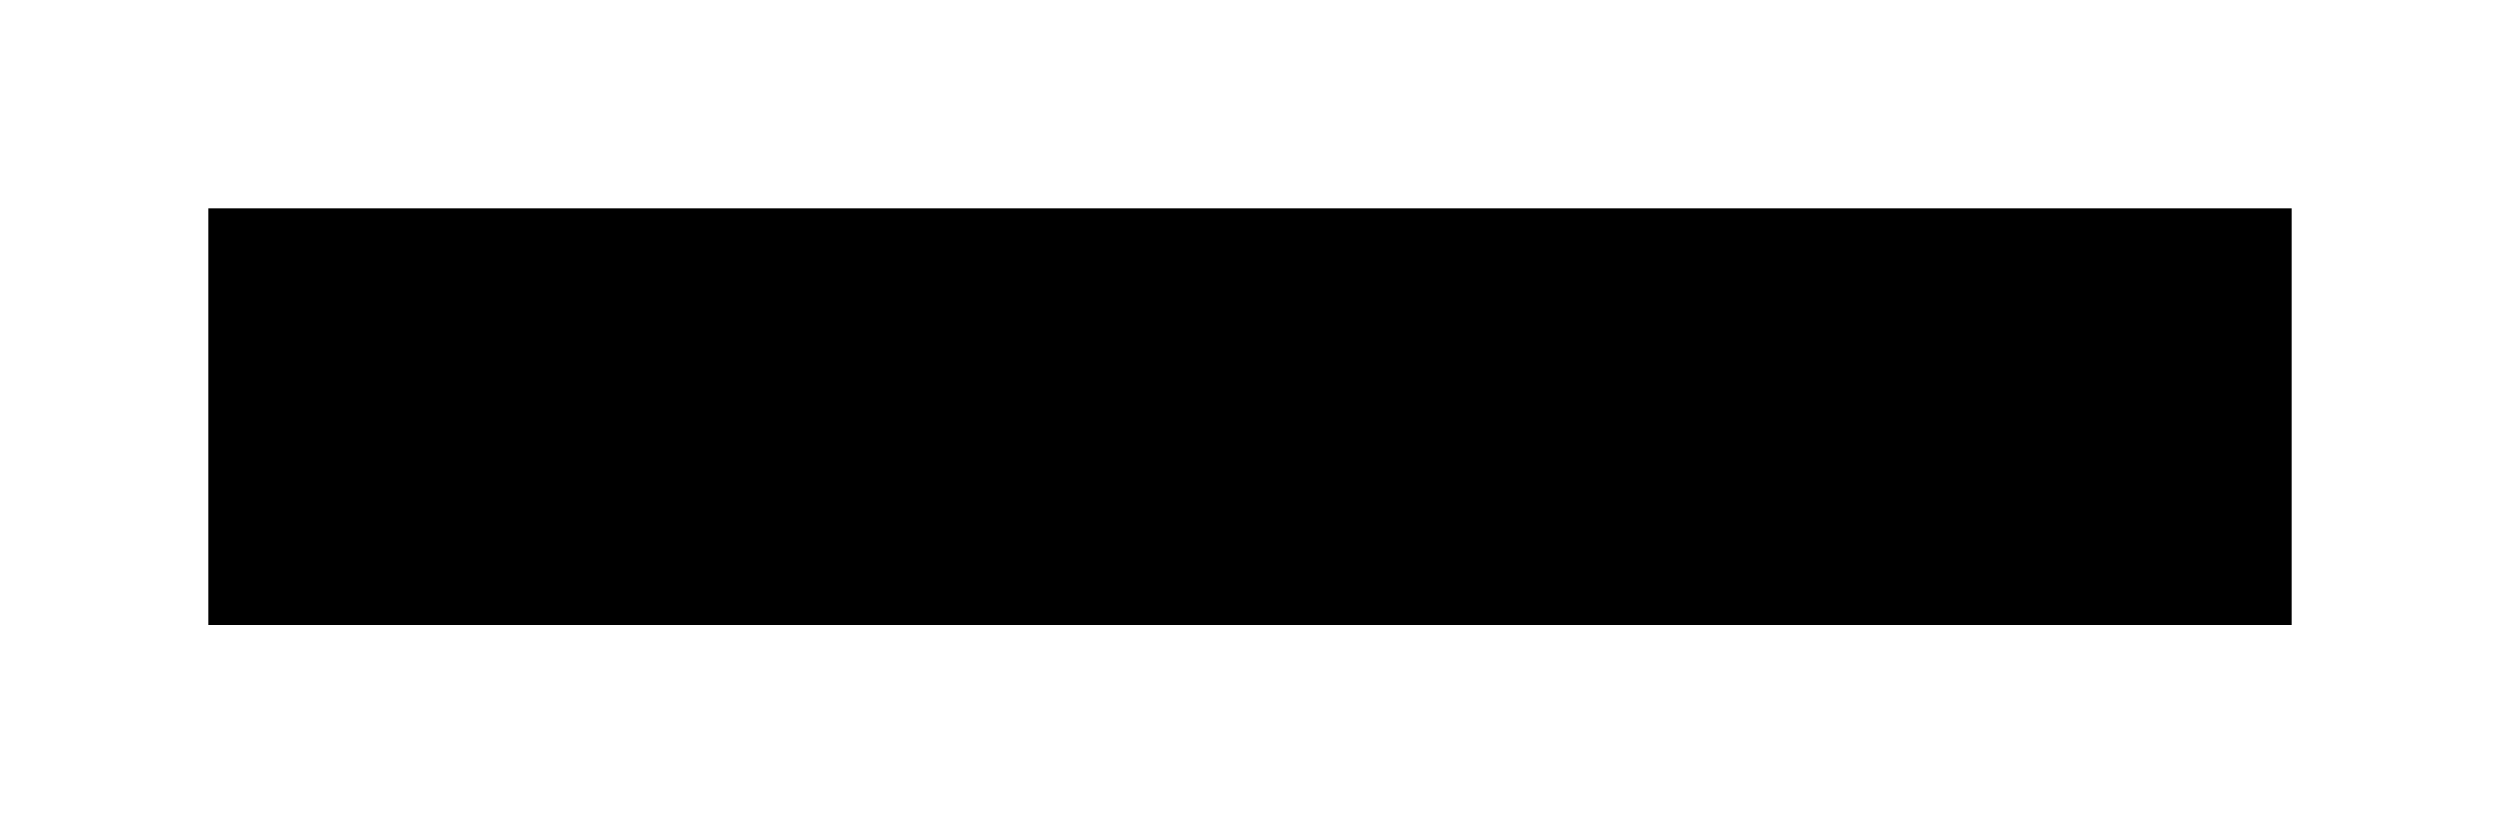
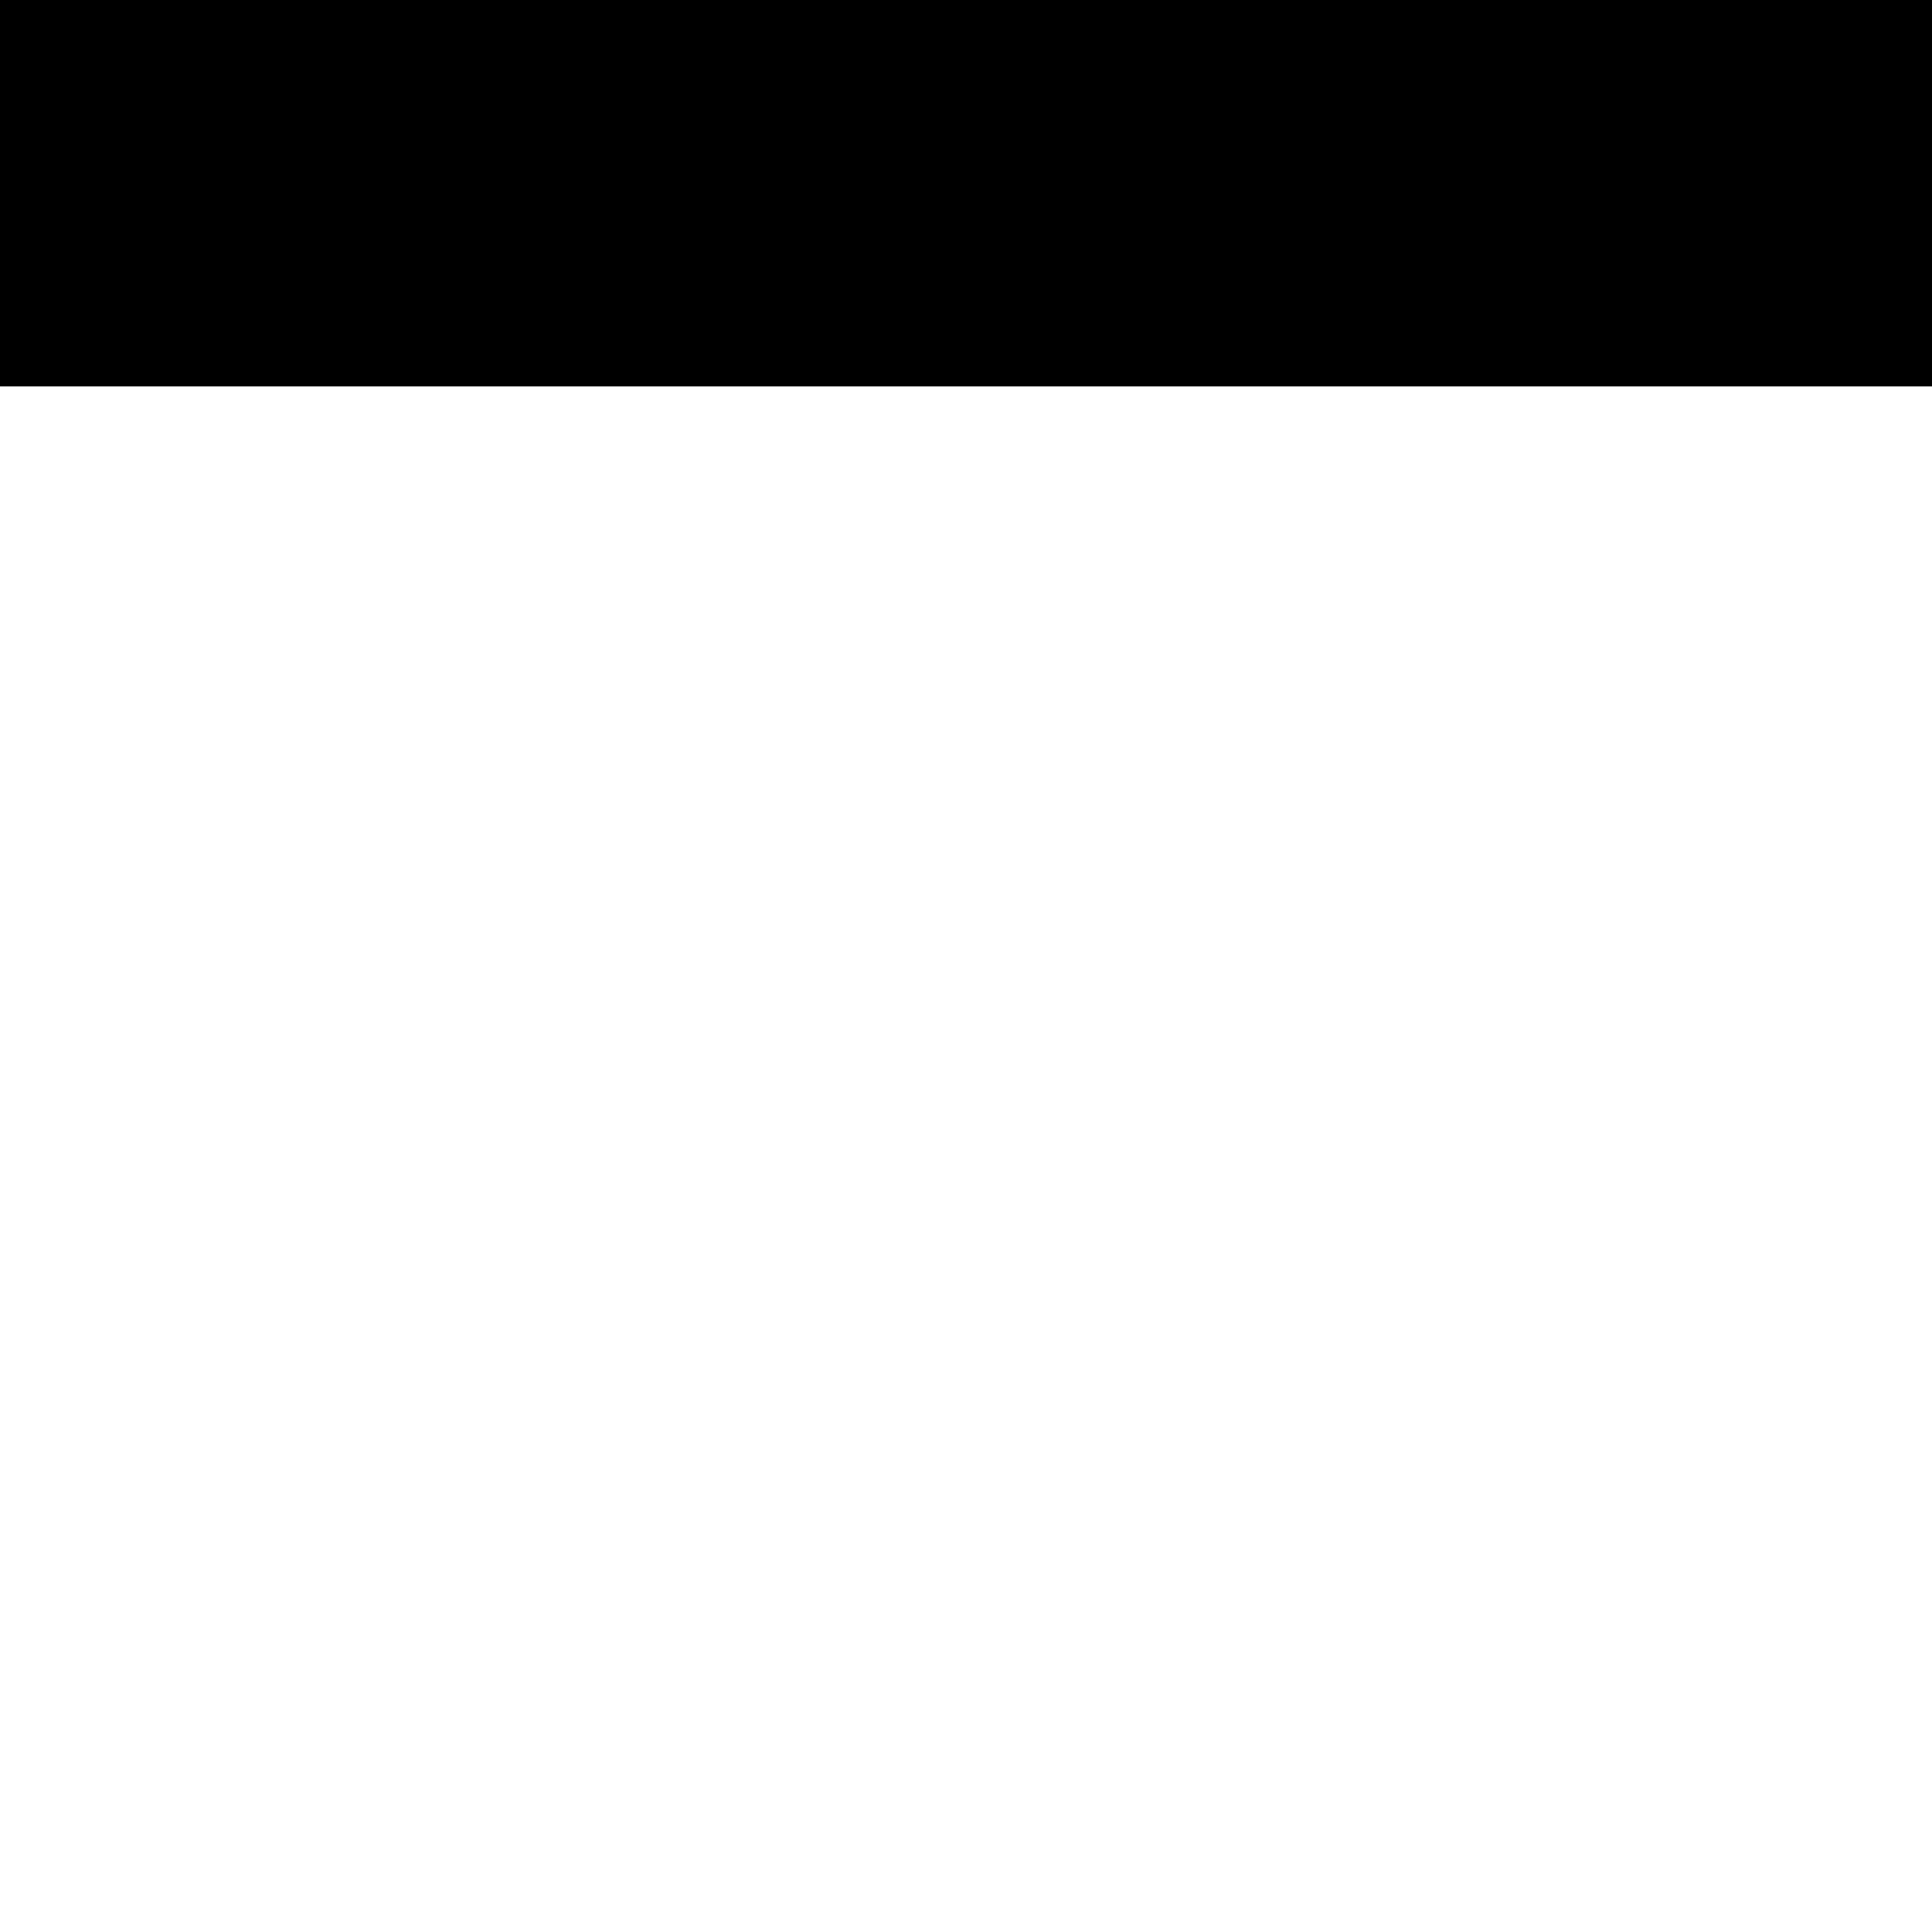
- <svg xmlns="http://www.w3.org/2000/svg" width="120" height="40" viewBox="-10 -20 120 40">
+ <svg xmlns="http://www.w3.org/2000/svg" width="100" height="100" viewBox="0 -10 100 100">
  <g stroke="currentColor" stroke-width="20">
-     <line x1="0" y1="0" x2="100" y2="0" />
+     <line id="line-vertical" x1="0" y1="0" x2="100" y2="0" />
+     <line id="line-horizontal" x1="0" y1="0" x2="100" y2="0" />
  </g>
</svg>
